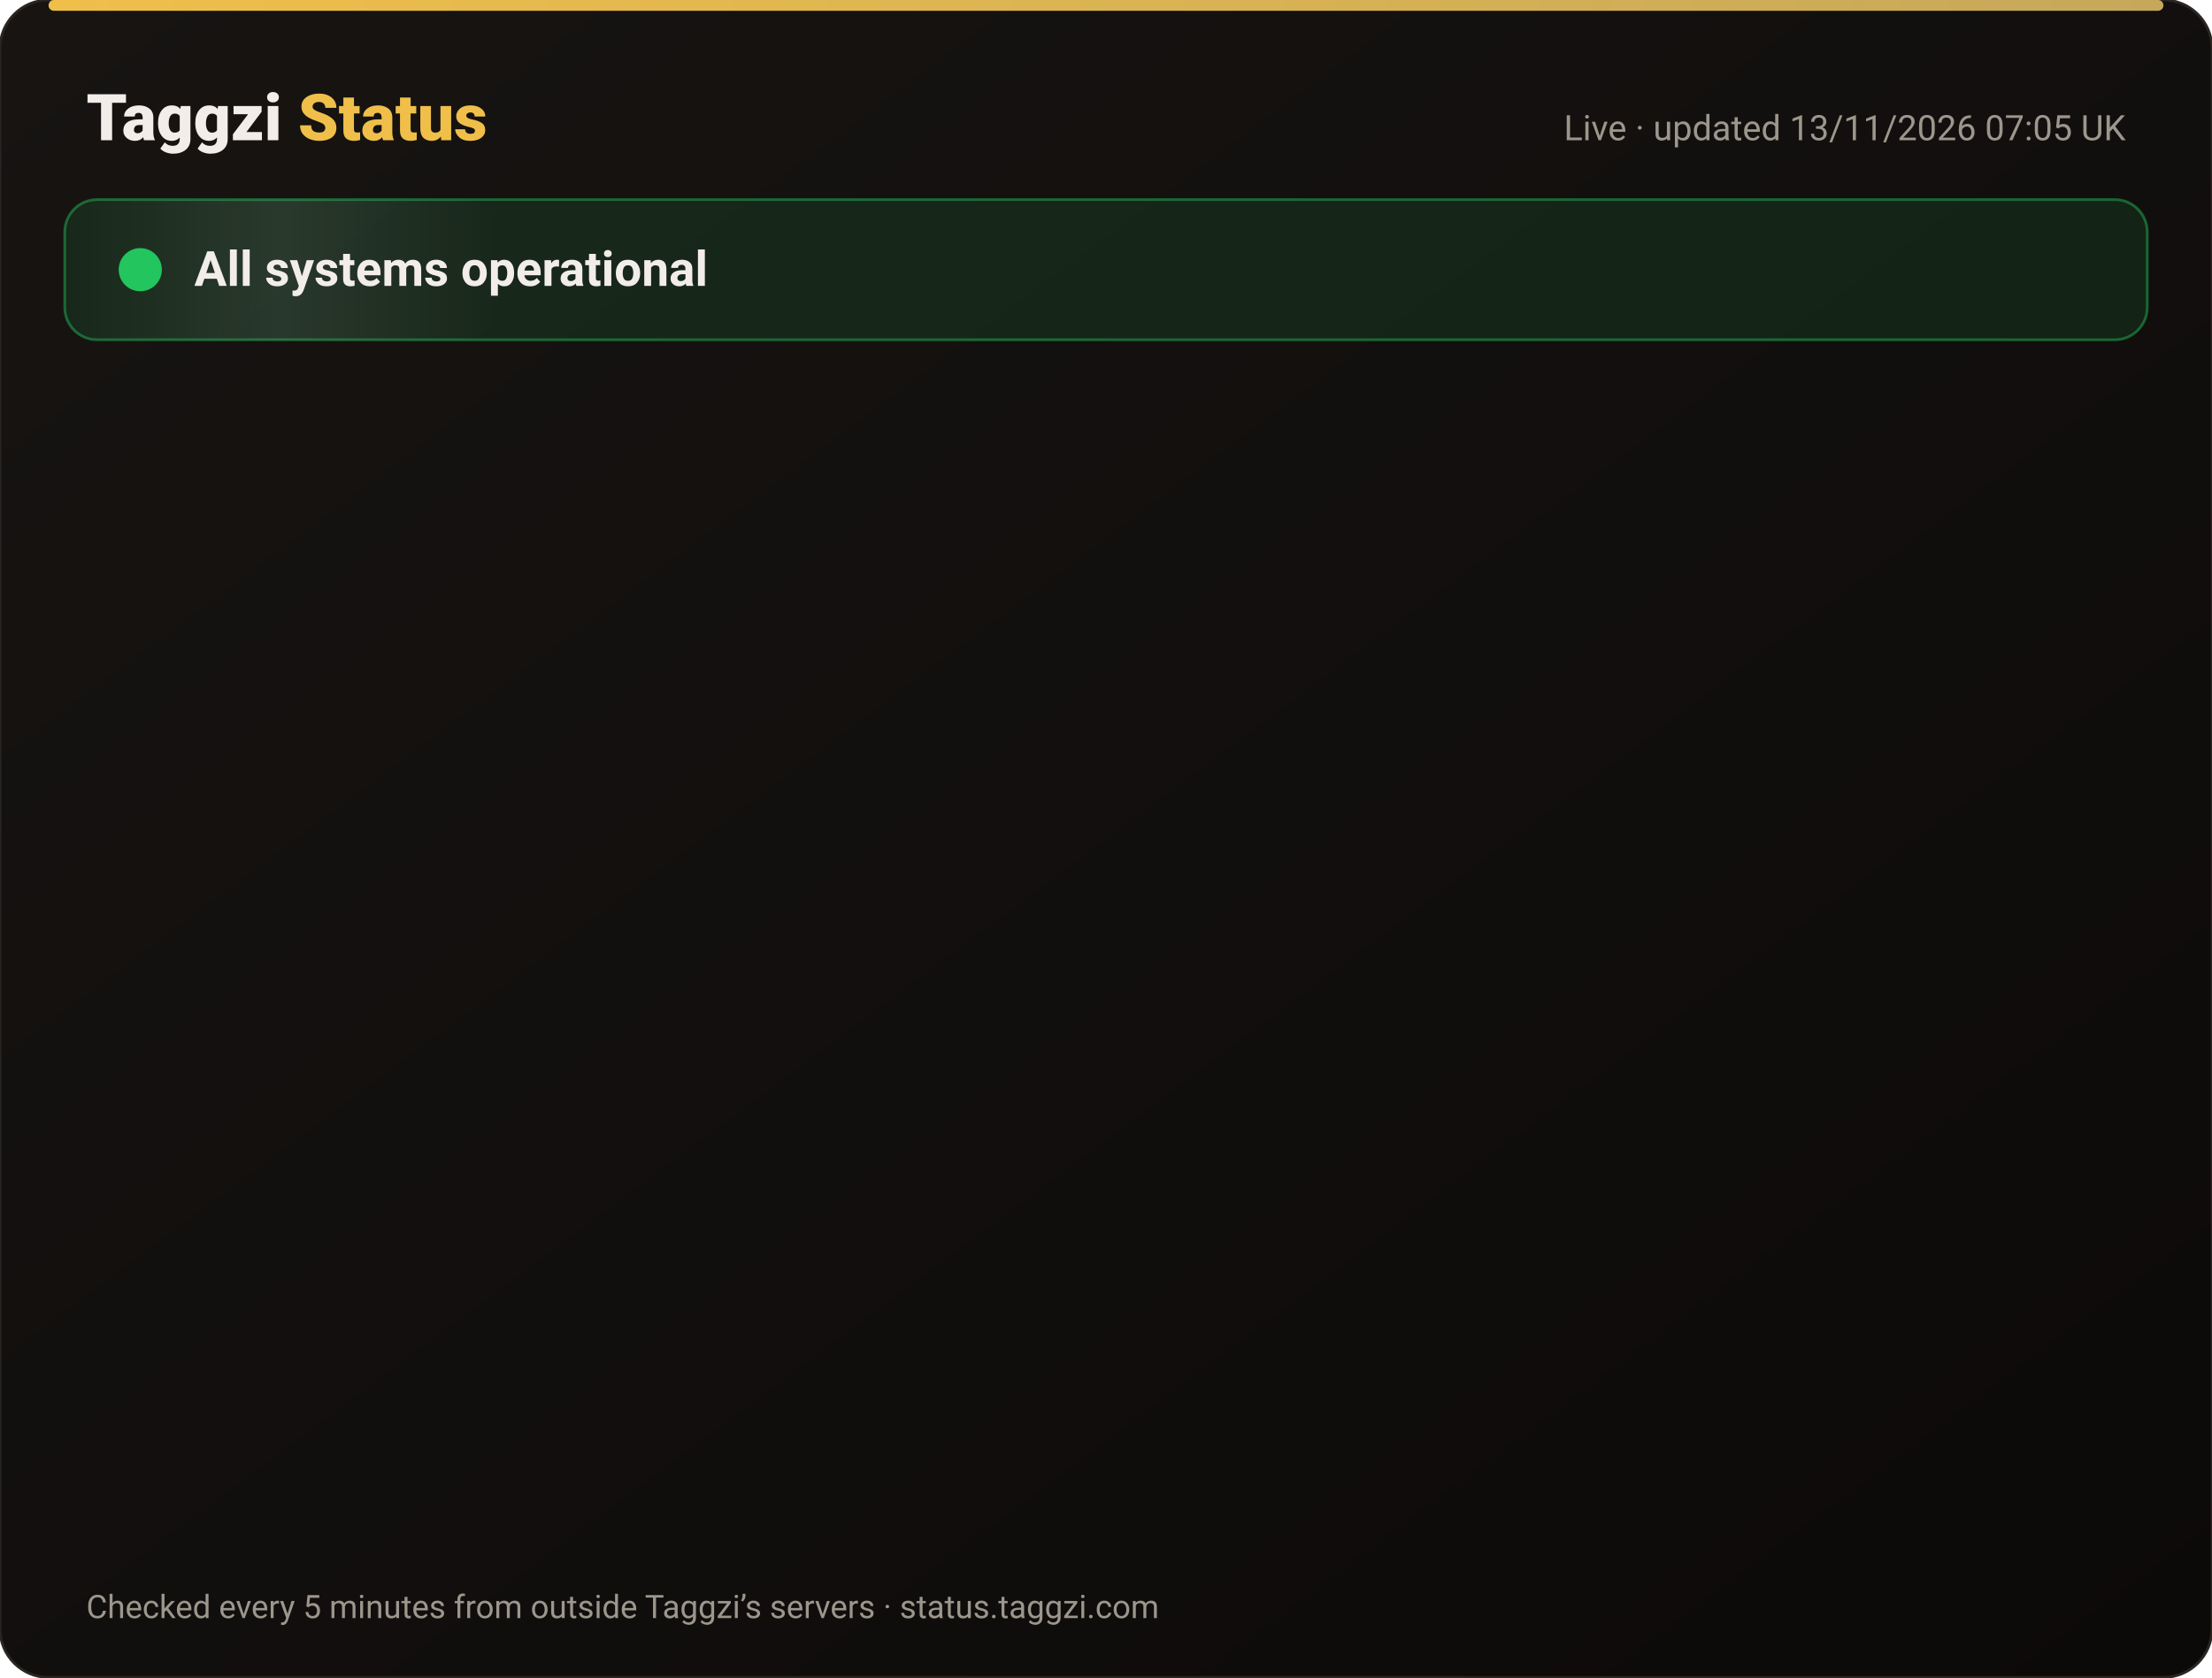
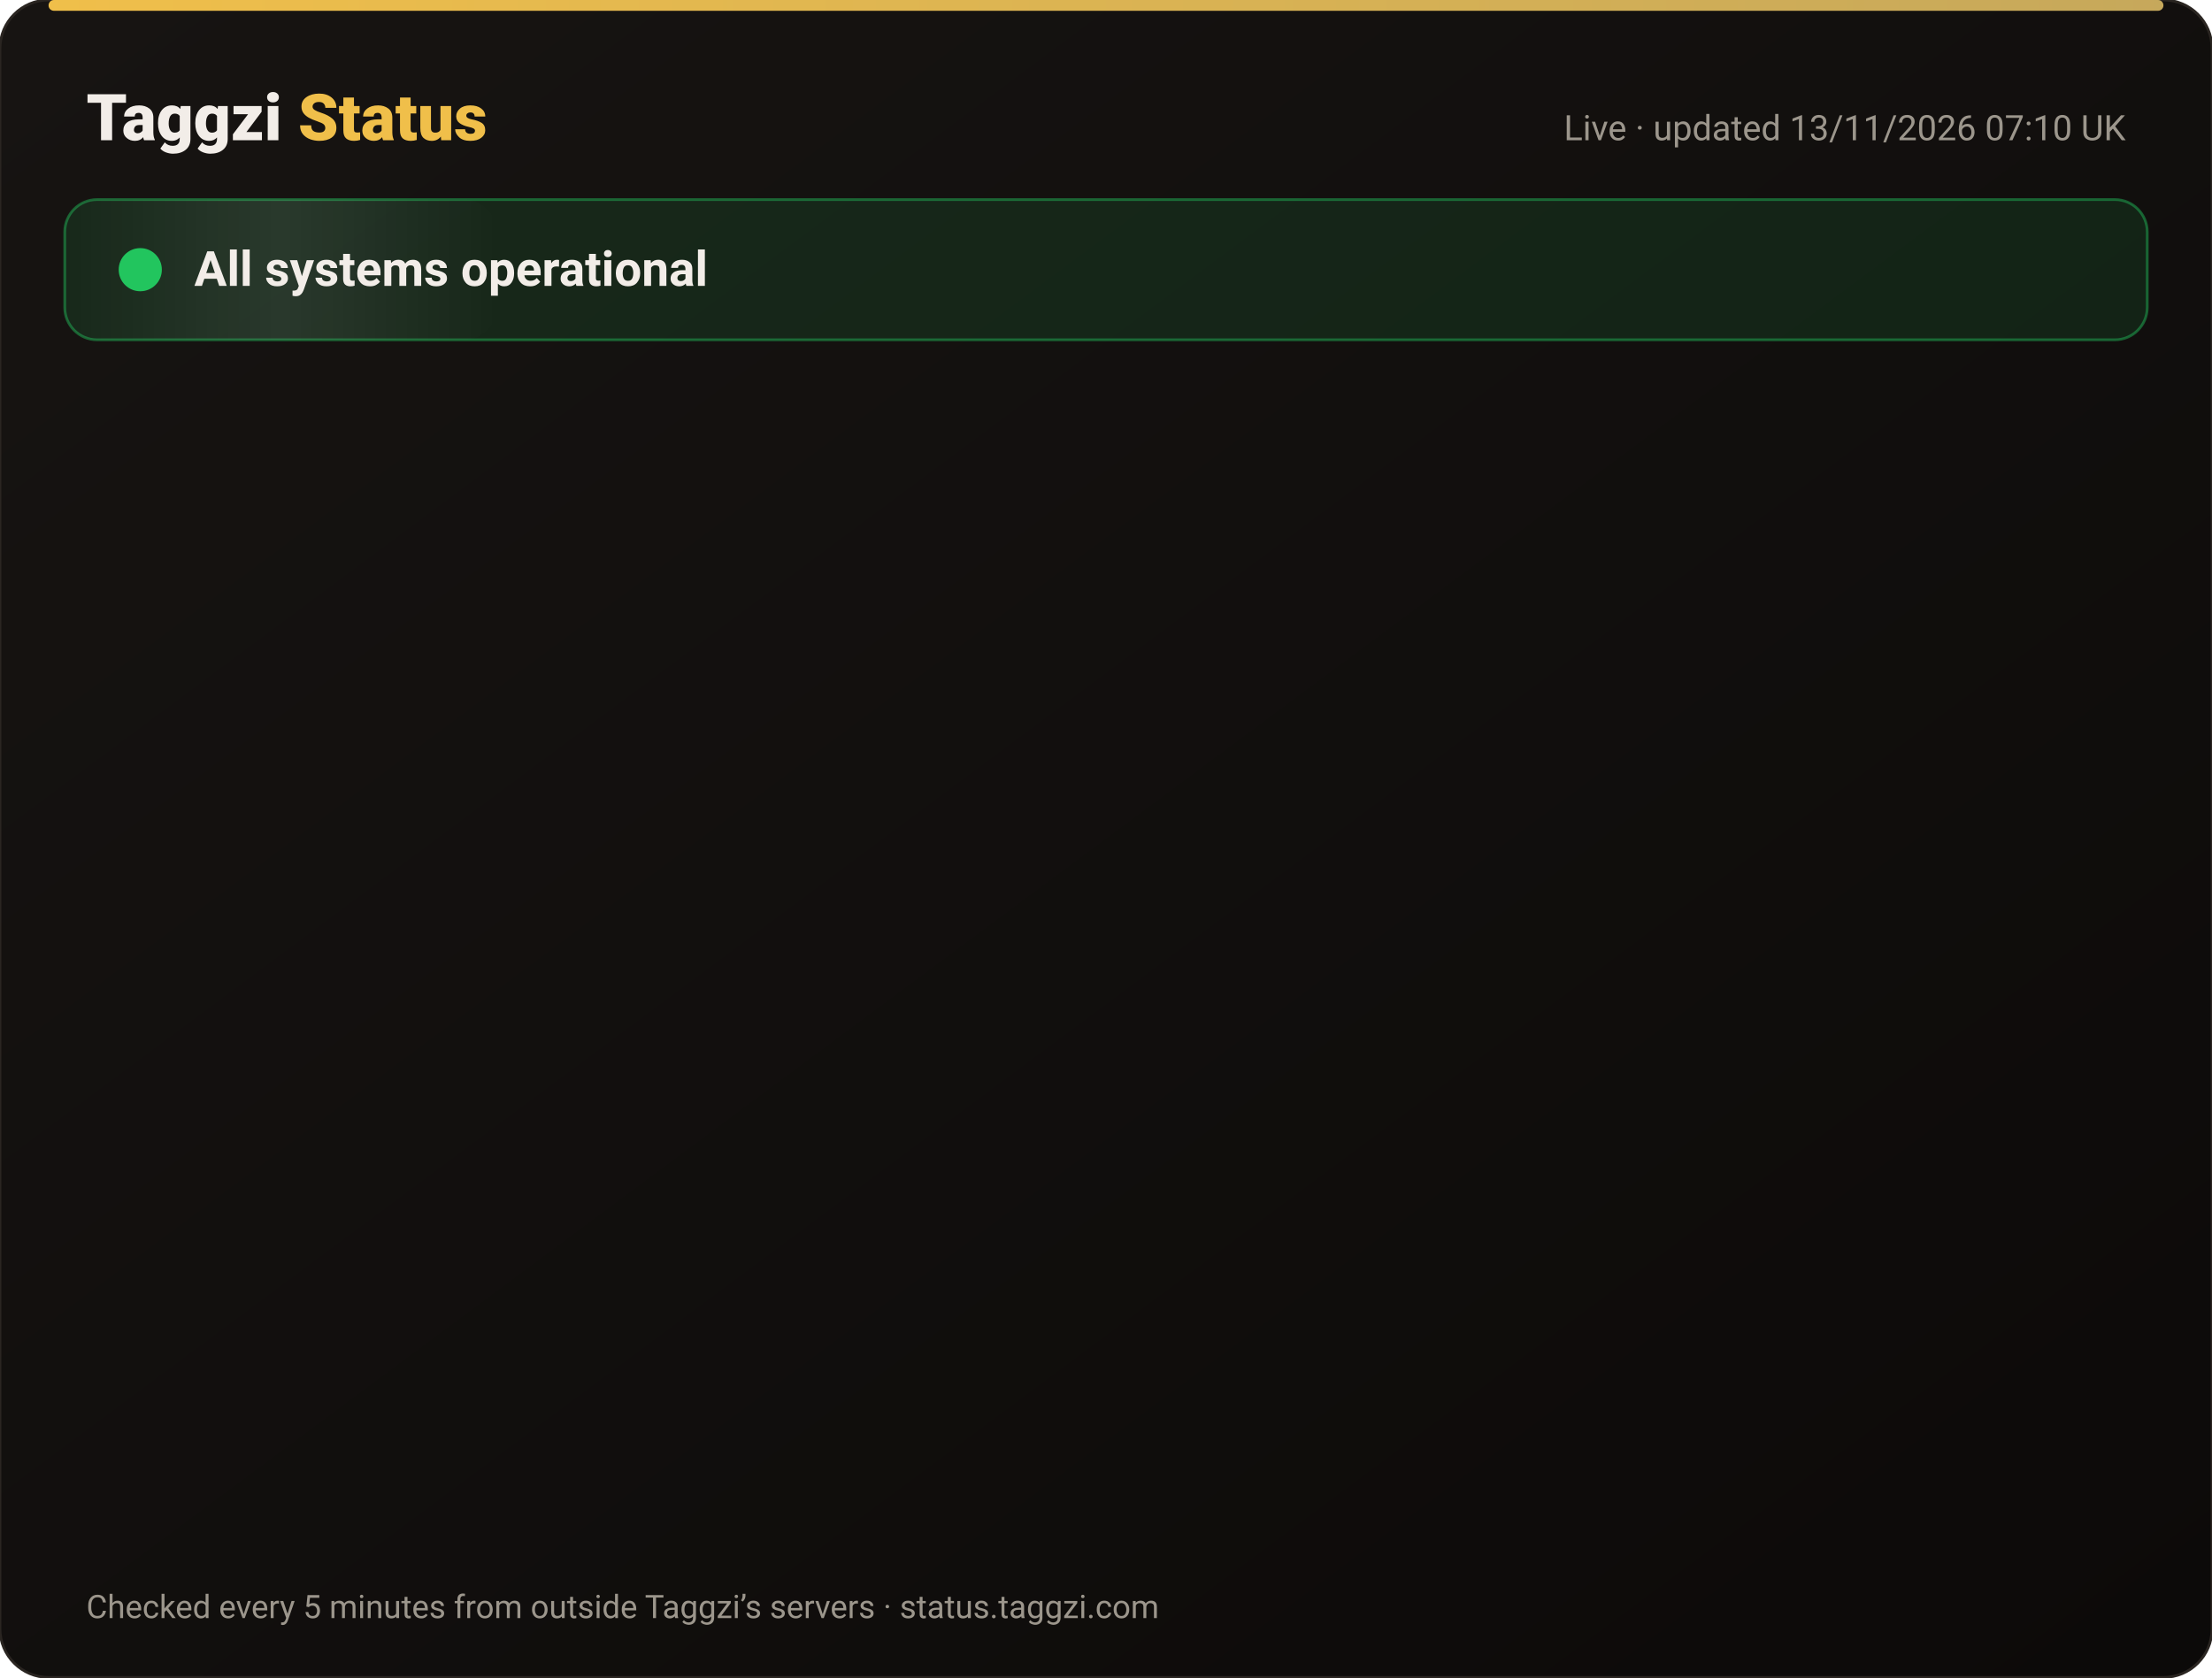
<svg xmlns="http://www.w3.org/2000/svg" width="820" height="622" viewBox="0 0 820 622" font-family="-apple-system,Segoe UI,Roboto,Helvetica,Arial,sans-serif">
  <defs>
    <linearGradient id="bg" x1="0" y1="0" x2="1" y2="1">
      <stop offset="0" stop-color="#171412" />
      <stop offset="1" stop-color="#0C0A09" />
    </linearGradient>
    <linearGradient id="gold" x1="0" x2="1">
      <stop offset="0" stop-color="#F0BF4A" />
      <stop offset="1" stop-color="#c6a85b" />
    </linearGradient>
    <linearGradient id="shine" x1="0" x2="1">
      <stop offset="0" stop-color="#fff" stop-opacity="0" />
      <stop offset=".5" stop-color="#fff" stop-opacity=".08" />
      <stop offset="1" stop-color="#fff" stop-opacity="0" />
    </linearGradient>
  </defs>
  <rect width="820" height="622" rx="18" fill="url(#bg)" stroke="#2a2521" />
  <rect x="18" y="0" width="784" height="4" rx="2" fill="url(#gold)" />
  <text x="32" y="52" font-size="24" font-weight="800" fill="#F2EDE8">Taggzi <tspan fill="#F0BF4A">Status</tspan>
  </text>
-   <text x="788" y="52" font-size="13" fill="#9C968C" text-anchor="end">Live · updated 13/11/2026 07:05 UK</text>
+   <text x="788" y="52" font-size="13" fill="#9C968C" text-anchor="end">Live · updated 13/11/2026 07:10 UK</text>
  <rect x="24" y="74" width="772" height="52" rx="12" fill="#22c55e" fill-opacity=".12" stroke="#22c55e" stroke-opacity=".45" />
  <rect x="24" y="74" width="160" height="52" rx="12" fill="url(#shine)">
    <animate attributeName="x" from="-160" to="820" dur="4s" repeatCount="indefinite" />
  </rect>
  <circle cx="52" cy="100" r="7" fill="#22c55e" />
  <circle cx="52" cy="100" r="7" fill="none" stroke="#22c55e" stroke-width="2">
    <animate attributeName="r" values="7;15;7" dur="2s" repeatCount="indefinite" />
    <animate attributeName="opacity" values=".9;0;.9" dur="2s" repeatCount="indefinite" />
  </circle>
  <text x="72" y="106" font-size="18" font-weight="700" fill="#F2EDE8">All systems operational</text>
  <g opacity="0">
    <animate attributeName="opacity" from="0" to="1" begin="0.00s" dur=".6s" fill="freeze" />
    <line x1="32" y1="188" x2="788" y2="188" stroke="#2a2521" />
    <circle cx="44" cy="166" r="6" fill="#22c55e">
      <animate attributeName="opacity" values="1;.45;1" dur="2.4s" begin="0.00s" repeatCount="indefinite" />
    </circle>
    <text x="62" y="171" font-size="15" font-weight="650" fill="#F2EDE8">Website</text>
    <text x="630" y="171" font-size="13" fill="#9C968C" text-anchor="end">99.97% uptime</text>
    <rect x="648" y="154" width="140" height="24" rx="12" fill="#22c55e" fill-opacity=".14" stroke="#22c55e" stroke-opacity=".5" />
    <text x="718" y="171" font-size="12" font-weight="700" fill="#22c55e" text-anchor="middle">Operational</text>
  </g>
  <g opacity="0">
    <animate attributeName="opacity" from="0" to="1" begin="0.15s" dur=".6s" fill="freeze" />
    <line x1="32" y1="234" x2="788" y2="234" stroke="#2a2521" />
    <circle cx="44" cy="212" r="6" fill="#22c55e">
      <animate attributeName="opacity" values="1;.45;1" dur="2.4s" begin="0.15s" repeatCount="indefinite" />
    </circle>
    <text x="62" y="217" font-size="15" font-weight="650" fill="#F2EDE8">Tag scans</text>
    <text x="630" y="217" font-size="13" fill="#9C968C" text-anchor="end">99.97% uptime</text>
    <rect x="648" y="200" width="140" height="24" rx="12" fill="#22c55e" fill-opacity=".14" stroke="#22c55e" stroke-opacity=".5" />
    <text x="718" y="217" font-size="12" font-weight="700" fill="#22c55e" text-anchor="middle">Operational</text>
  </g>
  <g opacity="0">
    <animate attributeName="opacity" from="0" to="1" begin="0.30s" dur=".6s" fill="freeze" />
    <line x1="32" y1="280" x2="788" y2="280" stroke="#2a2521" />
    <circle cx="44" cy="258" r="6" fill="#22c55e">
      <animate attributeName="opacity" values="1;.45;1" dur="2.4s" begin="0.30s" repeatCount="indefinite" />
    </circle>
    <text x="62" y="263" font-size="15" font-weight="650" fill="#F2EDE8">Manual tag lookup</text>
    <text x="630" y="263" font-size="13" fill="#9C968C" text-anchor="end">99.97% uptime</text>
    <rect x="648" y="246" width="140" height="24" rx="12" fill="#22c55e" fill-opacity=".14" stroke="#22c55e" stroke-opacity=".5" />
    <text x="718" y="263" font-size="12" font-weight="700" fill="#22c55e" text-anchor="middle">Operational</text>
  </g>
  <g opacity="0">
    <animate attributeName="opacity" from="0" to="1" begin="0.45s" dur=".6s" fill="freeze" />
    <line x1="32" y1="326" x2="788" y2="326" stroke="#2a2521" />
    <circle cx="44" cy="304" r="6" fill="#22c55e">
      <animate attributeName="opacity" values="1;.45;1" dur="2.4s" begin="0.45s" repeatCount="indefinite" />
    </circle>
    <text x="62" y="309" font-size="15" font-weight="650" fill="#F2EDE8">App &amp; login</text>
    <text x="630" y="309" font-size="13" fill="#9C968C" text-anchor="end">99.97% uptime</text>
    <rect x="648" y="292" width="140" height="24" rx="12" fill="#22c55e" fill-opacity=".14" stroke="#22c55e" stroke-opacity=".5" />
    <text x="718" y="309" font-size="12" font-weight="700" fill="#22c55e" text-anchor="middle">Operational</text>
  </g>
  <g opacity="0">
    <animate attributeName="opacity" from="0" to="1" begin="0.60s" dur=".6s" fill="freeze" />
    <line x1="32" y1="372" x2="788" y2="372" stroke="#2a2521" />
    <circle cx="44" cy="350" r="6" fill="#22c55e">
      <animate attributeName="opacity" values="1;.45;1" dur="2.4s" begin="0.60s" repeatCount="indefinite" />
    </circle>
    <text x="62" y="355" font-size="15" font-weight="650" fill="#F2EDE8">Community alerts</text>
    <text x="630" y="355" font-size="13" fill="#9C968C" text-anchor="end">99.97% uptime</text>
    <rect x="648" y="338" width="140" height="24" rx="12" fill="#22c55e" fill-opacity=".14" stroke="#22c55e" stroke-opacity=".5" />
    <text x="718" y="355" font-size="12" font-weight="700" fill="#22c55e" text-anchor="middle">Operational</text>
  </g>
  <g opacity="0">
    <animate attributeName="opacity" from="0" to="1" begin="0.75s" dur=".6s" fill="freeze" />
    <line x1="32" y1="418" x2="788" y2="418" stroke="#2a2521" />
    <circle cx="44" cy="396" r="6" fill="#22c55e">
      <animate attributeName="opacity" values="1;.45;1" dur="2.4s" begin="0.75s" repeatCount="indefinite" />
    </circle>
    <text x="62" y="401" font-size="15" font-weight="650" fill="#F2EDE8">Private calling</text>
    <text x="630" y="401" font-size="13" fill="#9C968C" text-anchor="end">99.97% uptime</text>
    <rect x="648" y="384" width="140" height="24" rx="12" fill="#22c55e" fill-opacity=".14" stroke="#22c55e" stroke-opacity=".5" />
    <text x="718" y="401" font-size="12" font-weight="700" fill="#22c55e" text-anchor="middle">Operational</text>
  </g>
  <g opacity="0">
    <animate attributeName="opacity" from="0" to="1" begin="0.90s" dur=".6s" fill="freeze" />
    <line x1="32" y1="464" x2="788" y2="464" stroke="#2a2521" />
    <circle cx="44" cy="442" r="6" fill="#22c55e">
      <animate attributeName="opacity" values="1;.45;1" dur="2.4s" begin="0.90s" repeatCount="indefinite" />
    </circle>
    <text x="62" y="447" font-size="15" font-weight="650" fill="#F2EDE8">Payments</text>
    <text x="630" y="447" font-size="13" fill="#9C968C" text-anchor="end">99.96% uptime</text>
    <rect x="648" y="430" width="140" height="24" rx="12" fill="#22c55e" fill-opacity=".14" stroke="#22c55e" stroke-opacity=".5" />
    <text x="718" y="447" font-size="12" font-weight="700" fill="#22c55e" text-anchor="middle">Operational</text>
  </g>
  <g opacity="0">
    <animate attributeName="opacity" from="0" to="1" begin="1.05s" dur=".6s" fill="freeze" />
    <line x1="32" y1="510" x2="788" y2="510" stroke="#2a2521" />
    <circle cx="44" cy="488" r="6" fill="#22c55e">
      <animate attributeName="opacity" values="1;.45;1" dur="2.4s" begin="1.05s" repeatCount="indefinite" />
    </circle>
    <text x="62" y="493" font-size="15" font-weight="650" fill="#F2EDE8">Email &amp; support</text>
    <text x="630" y="493" font-size="13" fill="#9C968C" text-anchor="end">99.97% uptime</text>
    <rect x="648" y="476" width="140" height="24" rx="12" fill="#22c55e" fill-opacity=".14" stroke="#22c55e" stroke-opacity=".5" />
    <text x="718" y="493" font-size="12" font-weight="700" fill="#22c55e" text-anchor="middle">Operational</text>
  </g>
  <g opacity="0">
    <animate attributeName="opacity" from="0" to="1" begin="1.20s" dur=".6s" fill="freeze" />
    <line x1="32" y1="556" x2="788" y2="556" stroke="#2a2521" />
    <circle cx="44" cy="534" r="6" fill="#22c55e">
      <animate attributeName="opacity" values="1;.45;1" dur="2.4s" begin="1.20s" repeatCount="indefinite" />
    </circle>
    <text x="62" y="539" font-size="15" font-weight="650" fill="#F2EDE8">Secure connection (SSL)</text>
    <text x="630" y="539" font-size="13" fill="#9C968C" text-anchor="end">100.00% uptime</text>
    <rect x="648" y="522" width="140" height="24" rx="12" fill="#22c55e" fill-opacity=".14" stroke="#22c55e" stroke-opacity=".5" />
    <text x="718" y="539" font-size="12" font-weight="700" fill="#22c55e" text-anchor="middle">Operational</text>
  </g>
  <text x="32" y="600" font-size="12" fill="#9C968C">Checked every 5 minutes from outside Taggzi’s servers · status.taggzi.com</text>
</svg>
